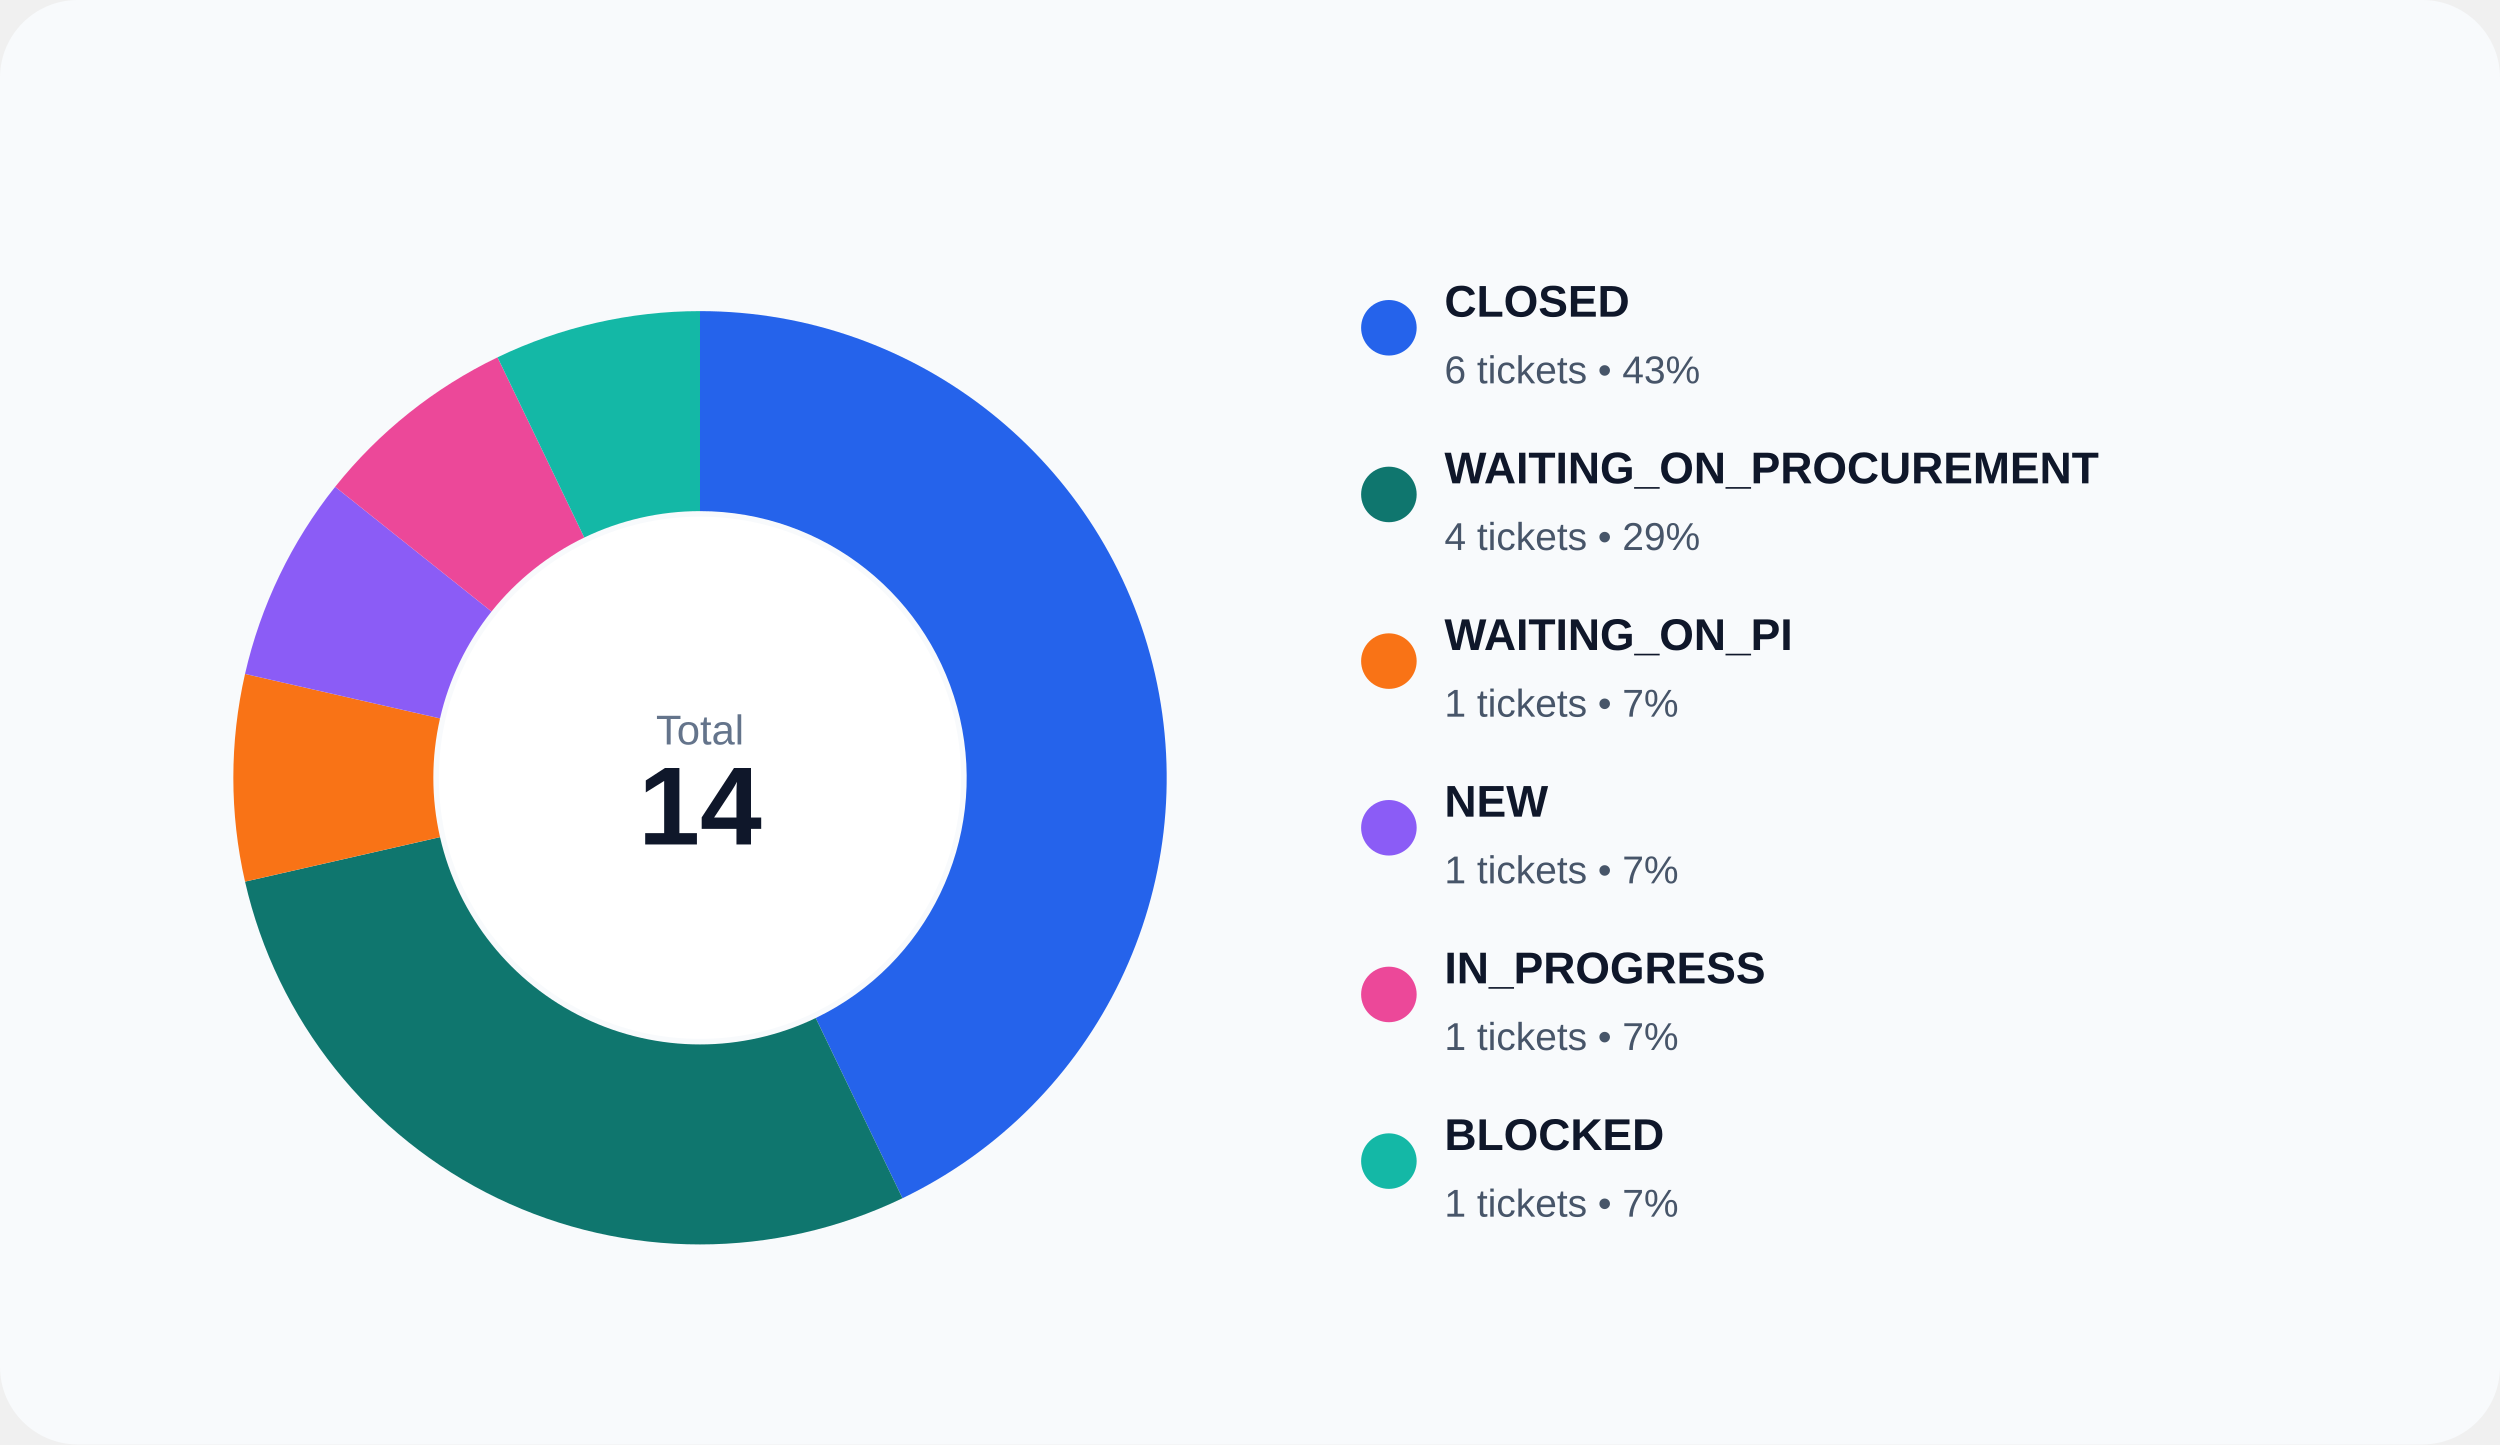
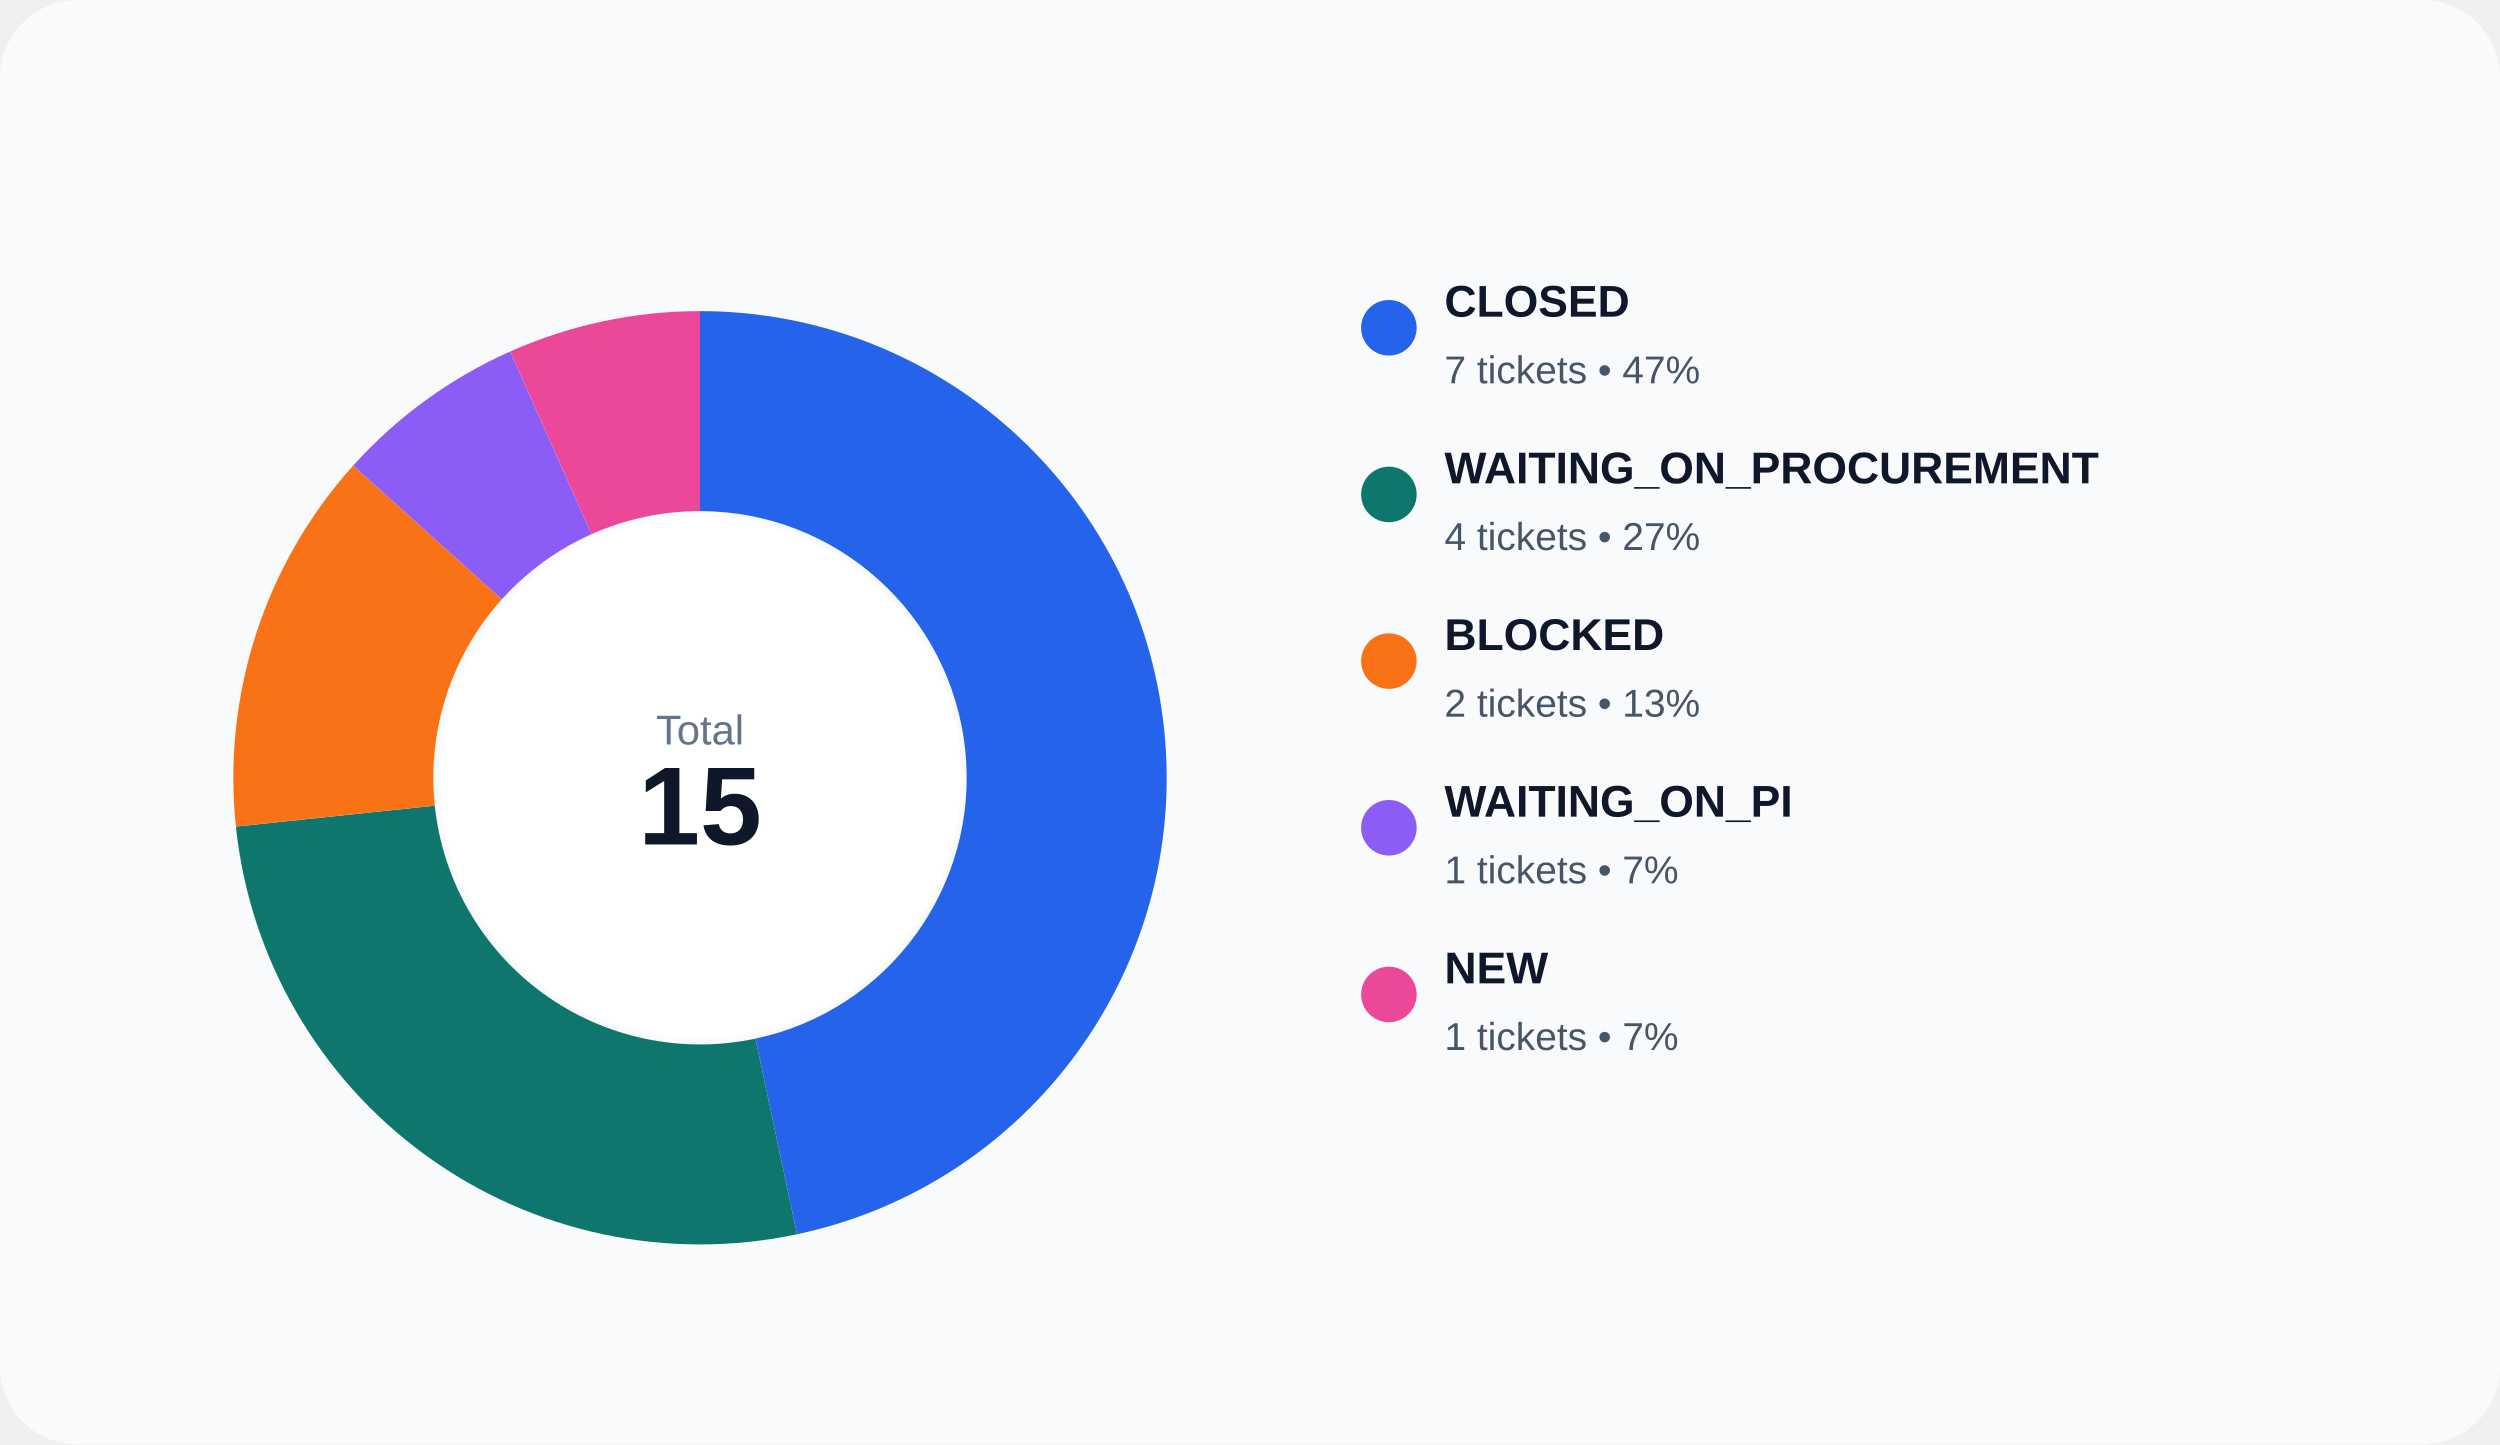
<svg xmlns="http://www.w3.org/2000/svg" width="900" height="520" viewBox="0 0 900 520" role="img">
  <rect width="100%" height="100%" rx="28" fill="#f8fafc" />
-   <path d="M 252.000 112.000 A 168 168 0 0 1 324.892 431.363 L 293.653 366.493 A 96 96 0 0 0 252.000 184.000 Z" fill="#2563eb" />
-   <path d="M 324.892 431.363 A 168 168 0 0 1 88.212 317.384 L 158.407 301.362 A 96 96 0 0 0 293.653 366.493 Z" fill="#0f766e" />
-   <path d="M 88.212 317.384 A 168 168 0 0 1 88.212 242.616 L 158.407 258.638 A 96 96 0 0 0 158.407 301.362 Z" fill="#f97316" />
-   <path d="M 88.212 242.616 A 168 168 0 0 1 120.652 175.254 L 176.944 220.145 A 96 96 0 0 0 158.407 258.638 Z" fill="#8b5cf6" />
-   <path d="M 120.652 175.254 A 168 168 0 0 1 179.108 128.637 L 210.347 193.507 A 96 96 0 0 0 176.944 220.145 Z" fill="#ec4899" />
-   <path d="M 179.108 128.637 A 168 168 0 0 1 252.000 112.000 L 252.000 184.000 A 96 96 0 0 0 210.347 193.507 Z" fill="#14b8a6" />
+   <path d="M 252.000 112.000 A 168 168 0 0 1 286.929 444.329 L 271.960 373.902 A 96 96 0 0 0 252.000 184.000 Z" fill="#2563eb" />
+   <path d="M 286.929 444.329 A 168 168 0 0 1 84.920 297.561 L 156.526 290.035 A 96 96 0 0 0 271.960 373.902 Z" fill="#0f766e" />
+   <path d="M 84.920 297.561 A 168 168 0 0 1 127.152 167.586 L 180.658 215.763 A 96 96 0 0 0 156.526 290.035 Z" fill="#f97316" />
+   <path d="M 127.152 167.586 A 168 168 0 0 1 183.668 126.524 L 212.953 192.300 A 96 96 0 0 0 180.658 215.763 Z" fill="#8b5cf6" />
+   <path d="M 183.668 126.524 A 168 168 0 0 1 252.000 112.000 L 252.000 184.000 A 96 96 0 0 0 212.953 192.300 Z" fill="#ec4899" />
  <circle cx="252" cy="280" r="94" fill="#ffffff" />
  <text x="252" y="268" text-anchor="middle" fill="#64748b" font-size="15" font-family="Arial, sans-serif">Total</text>
-   <text x="252" y="304" text-anchor="middle" fill="#0f172a" font-size="40" font-family="Arial, sans-serif" font-weight="700">14</text>
+   <text x="252" y="304" text-anchor="middle" fill="#0f172a" font-size="40" font-family="Arial, sans-serif" font-weight="700">15</text>
  <circle cx="500" cy="118" r="10" fill="#2563eb" />
  <text x="520" y="114" fill="#0f172a" font-size="16" font-family="Arial, sans-serif" font-weight="600">CLOSED</text>
-   <text x="520" y="138" fill="#475569" font-size="14" font-family="Arial, sans-serif">6 tickets • 43%</text>
+   <text x="520" y="138" fill="#475569" font-size="14" font-family="Arial, sans-serif">7 tickets • 47%</text>
  <circle cx="500" cy="178" r="10" fill="#0f766e" />
  <text x="520" y="174" fill="#0f172a" font-size="16" font-family="Arial, sans-serif" font-weight="600">WAITING_ON_PROCUREMENT</text>
-   <text x="520" y="198" fill="#475569" font-size="14" font-family="Arial, sans-serif">4 tickets • 29%</text>
+   <text x="520" y="198" fill="#475569" font-size="14" font-family="Arial, sans-serif">4 tickets • 27%</text>
  <circle cx="500" cy="238" r="10" fill="#f97316" />
-   <text x="520" y="234" fill="#0f172a" font-size="16" font-family="Arial, sans-serif" font-weight="600">WAITING_ON_PI</text>
-   <text x="520" y="258" fill="#475569" font-size="14" font-family="Arial, sans-serif">1 tickets • 7%</text>
+   <text x="520" y="234" fill="#0f172a" font-size="16" font-family="Arial, sans-serif" font-weight="600">BLOCKED</text>
+   <text x="520" y="258" fill="#475569" font-size="14" font-family="Arial, sans-serif">2 tickets • 13%</text>
  <circle cx="500" cy="298" r="10" fill="#8b5cf6" />
-   <text x="520" y="294" fill="#0f172a" font-size="16" font-family="Arial, sans-serif" font-weight="600">NEW</text>
+   <text x="520" y="294" fill="#0f172a" font-size="16" font-family="Arial, sans-serif" font-weight="600">WAITING_ON_PI</text>
  <text x="520" y="318" fill="#475569" font-size="14" font-family="Arial, sans-serif">1 tickets • 7%</text>
  <circle cx="500" cy="358" r="10" fill="#ec4899" />
-   <text x="520" y="354" fill="#0f172a" font-size="16" font-family="Arial, sans-serif" font-weight="600">IN_PROGRESS</text>
+   <text x="520" y="354" fill="#0f172a" font-size="16" font-family="Arial, sans-serif" font-weight="600">NEW</text>
  <text x="520" y="378" fill="#475569" font-size="14" font-family="Arial, sans-serif">1 tickets • 7%</text>
-   <circle cx="500" cy="418" r="10" fill="#14b8a6" />
-   <text x="520" y="414" fill="#0f172a" font-size="16" font-family="Arial, sans-serif" font-weight="600">BLOCKED</text>
-   <text x="520" y="438" fill="#475569" font-size="14" font-family="Arial, sans-serif">1 tickets • 7%</text>
</svg>
